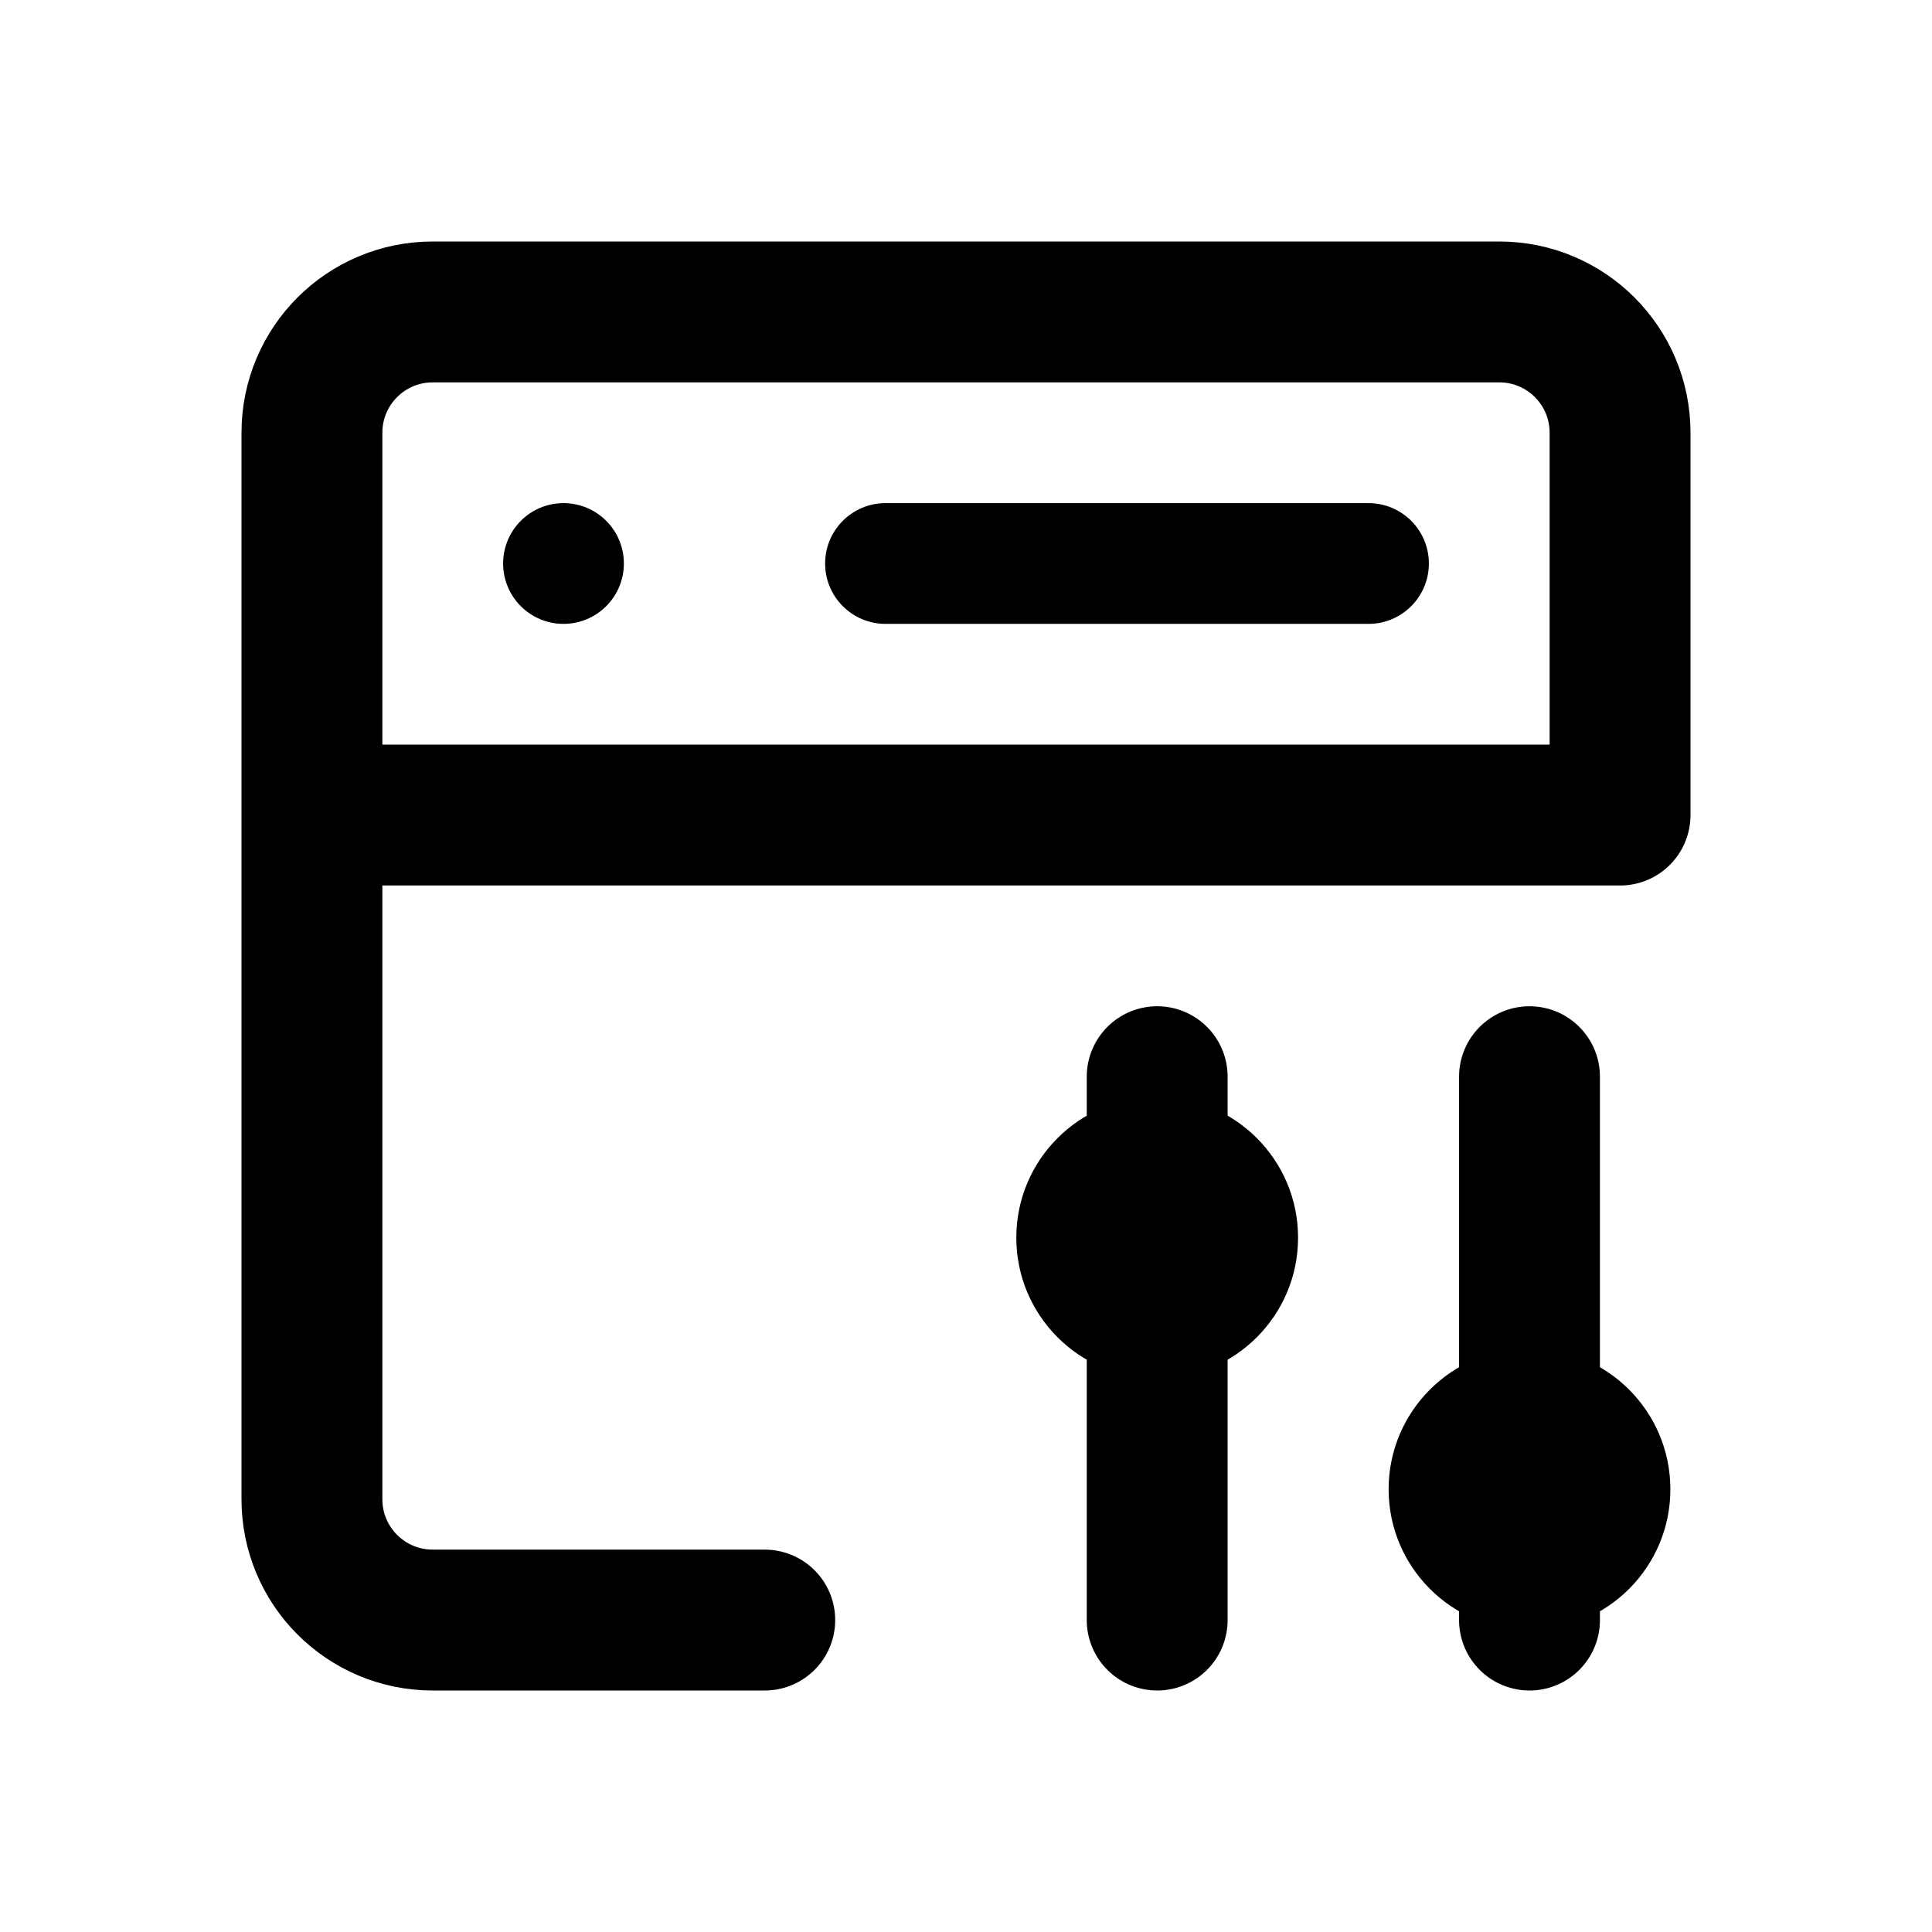
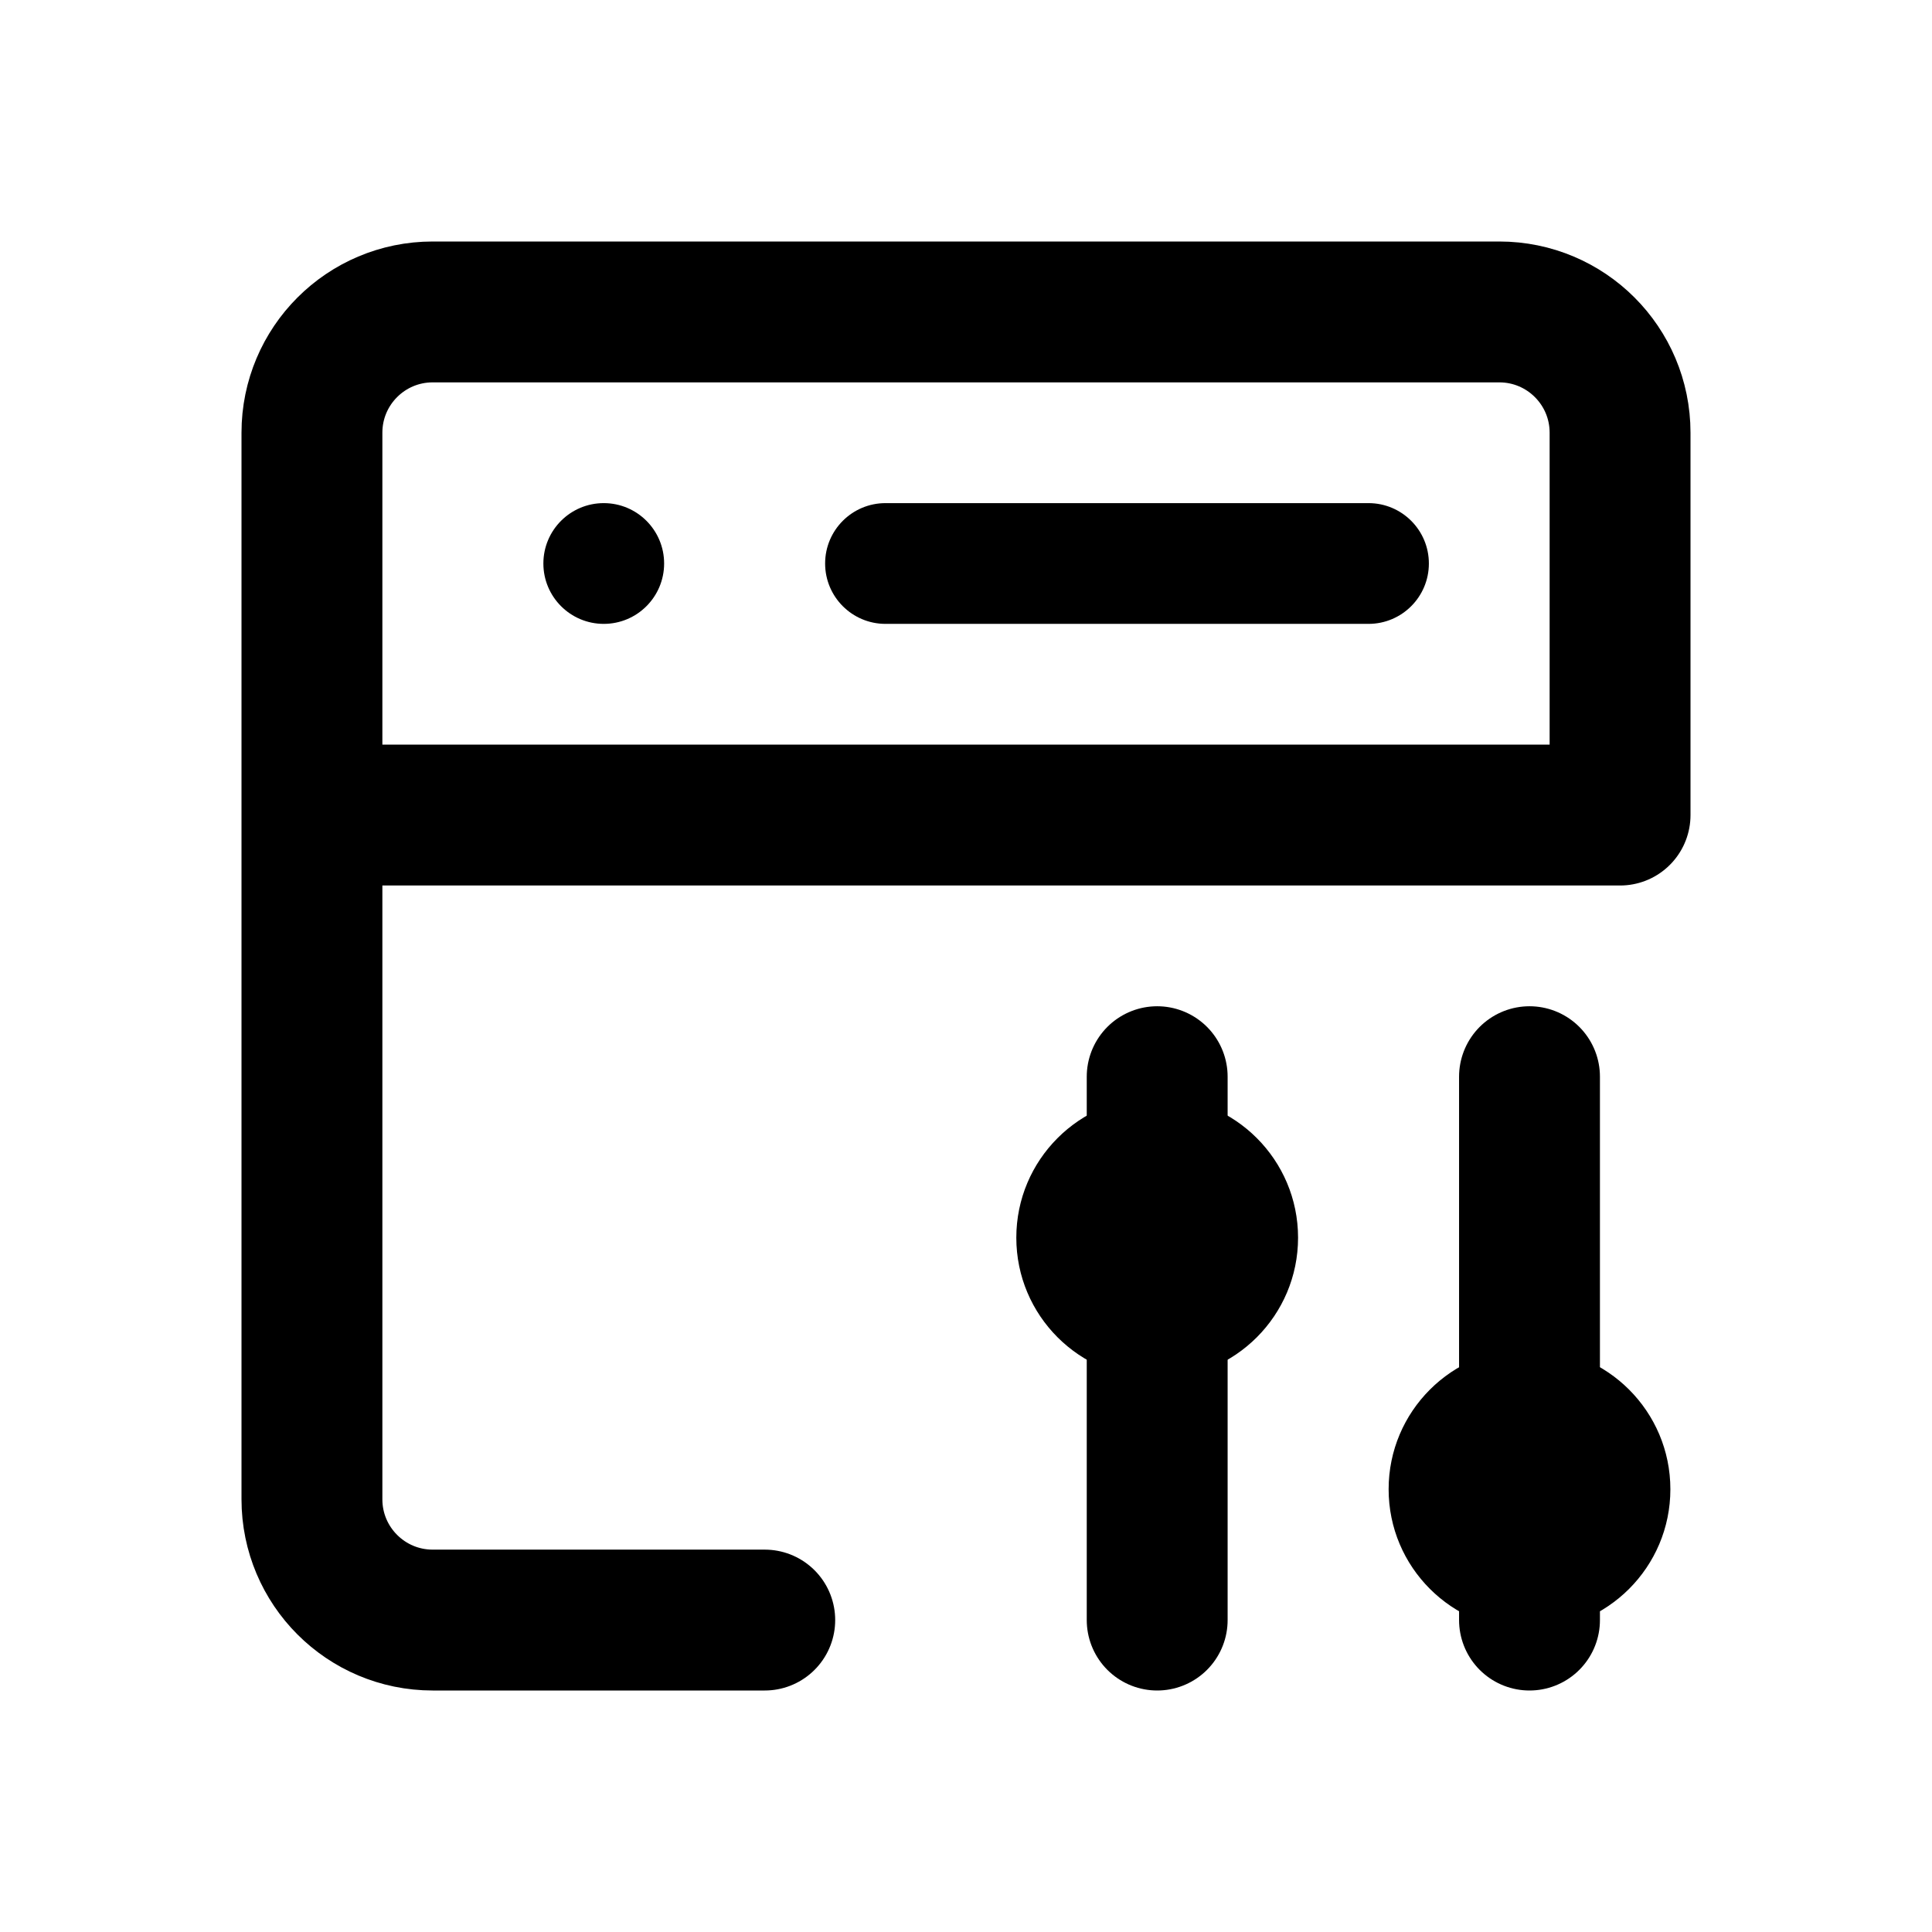
<svg xmlns="http://www.w3.org/2000/svg" width="24" height="24" viewBox="0 0 24 24" fill="none" stroke="currentColor" stroke-width="1.75" stroke-linecap="round" stroke-linejoin="round" aria-hidden="true" focusable="false">
  <path d="M9.5 20.125H5.375A1.5 1.5 0 0 1 3.875 18.625V5.375A1.5 1.5 0 0 1 5.375 3.875H18.625A1.5 1.5 0 0 1 20.125 5.375V10.125M3.875 10.125H20.125" />
-   <circle cx="7" cy="7" r="0.75" fill="currentColor" stroke="none" />
+   <circle cx="7.5" cy="7" r="0.75" fill="currentColor" stroke="none" />
  <path d="M11 6.25H17A0.75 0.75 0 0 1 17 7.75H11A0.75 0.75 0 0 1 11 6.25Z" fill="currentColor" stroke="none" />
  <path d="M14.375 13.375V20.125M19 13.375V20.125" />
  <circle cx="14.375" cy="15.375" r="1.75" fill="currentColor" stroke="none" />
  <circle cx="19" cy="18.5" r="1.75" fill="currentColor" stroke="none" />
</svg>
